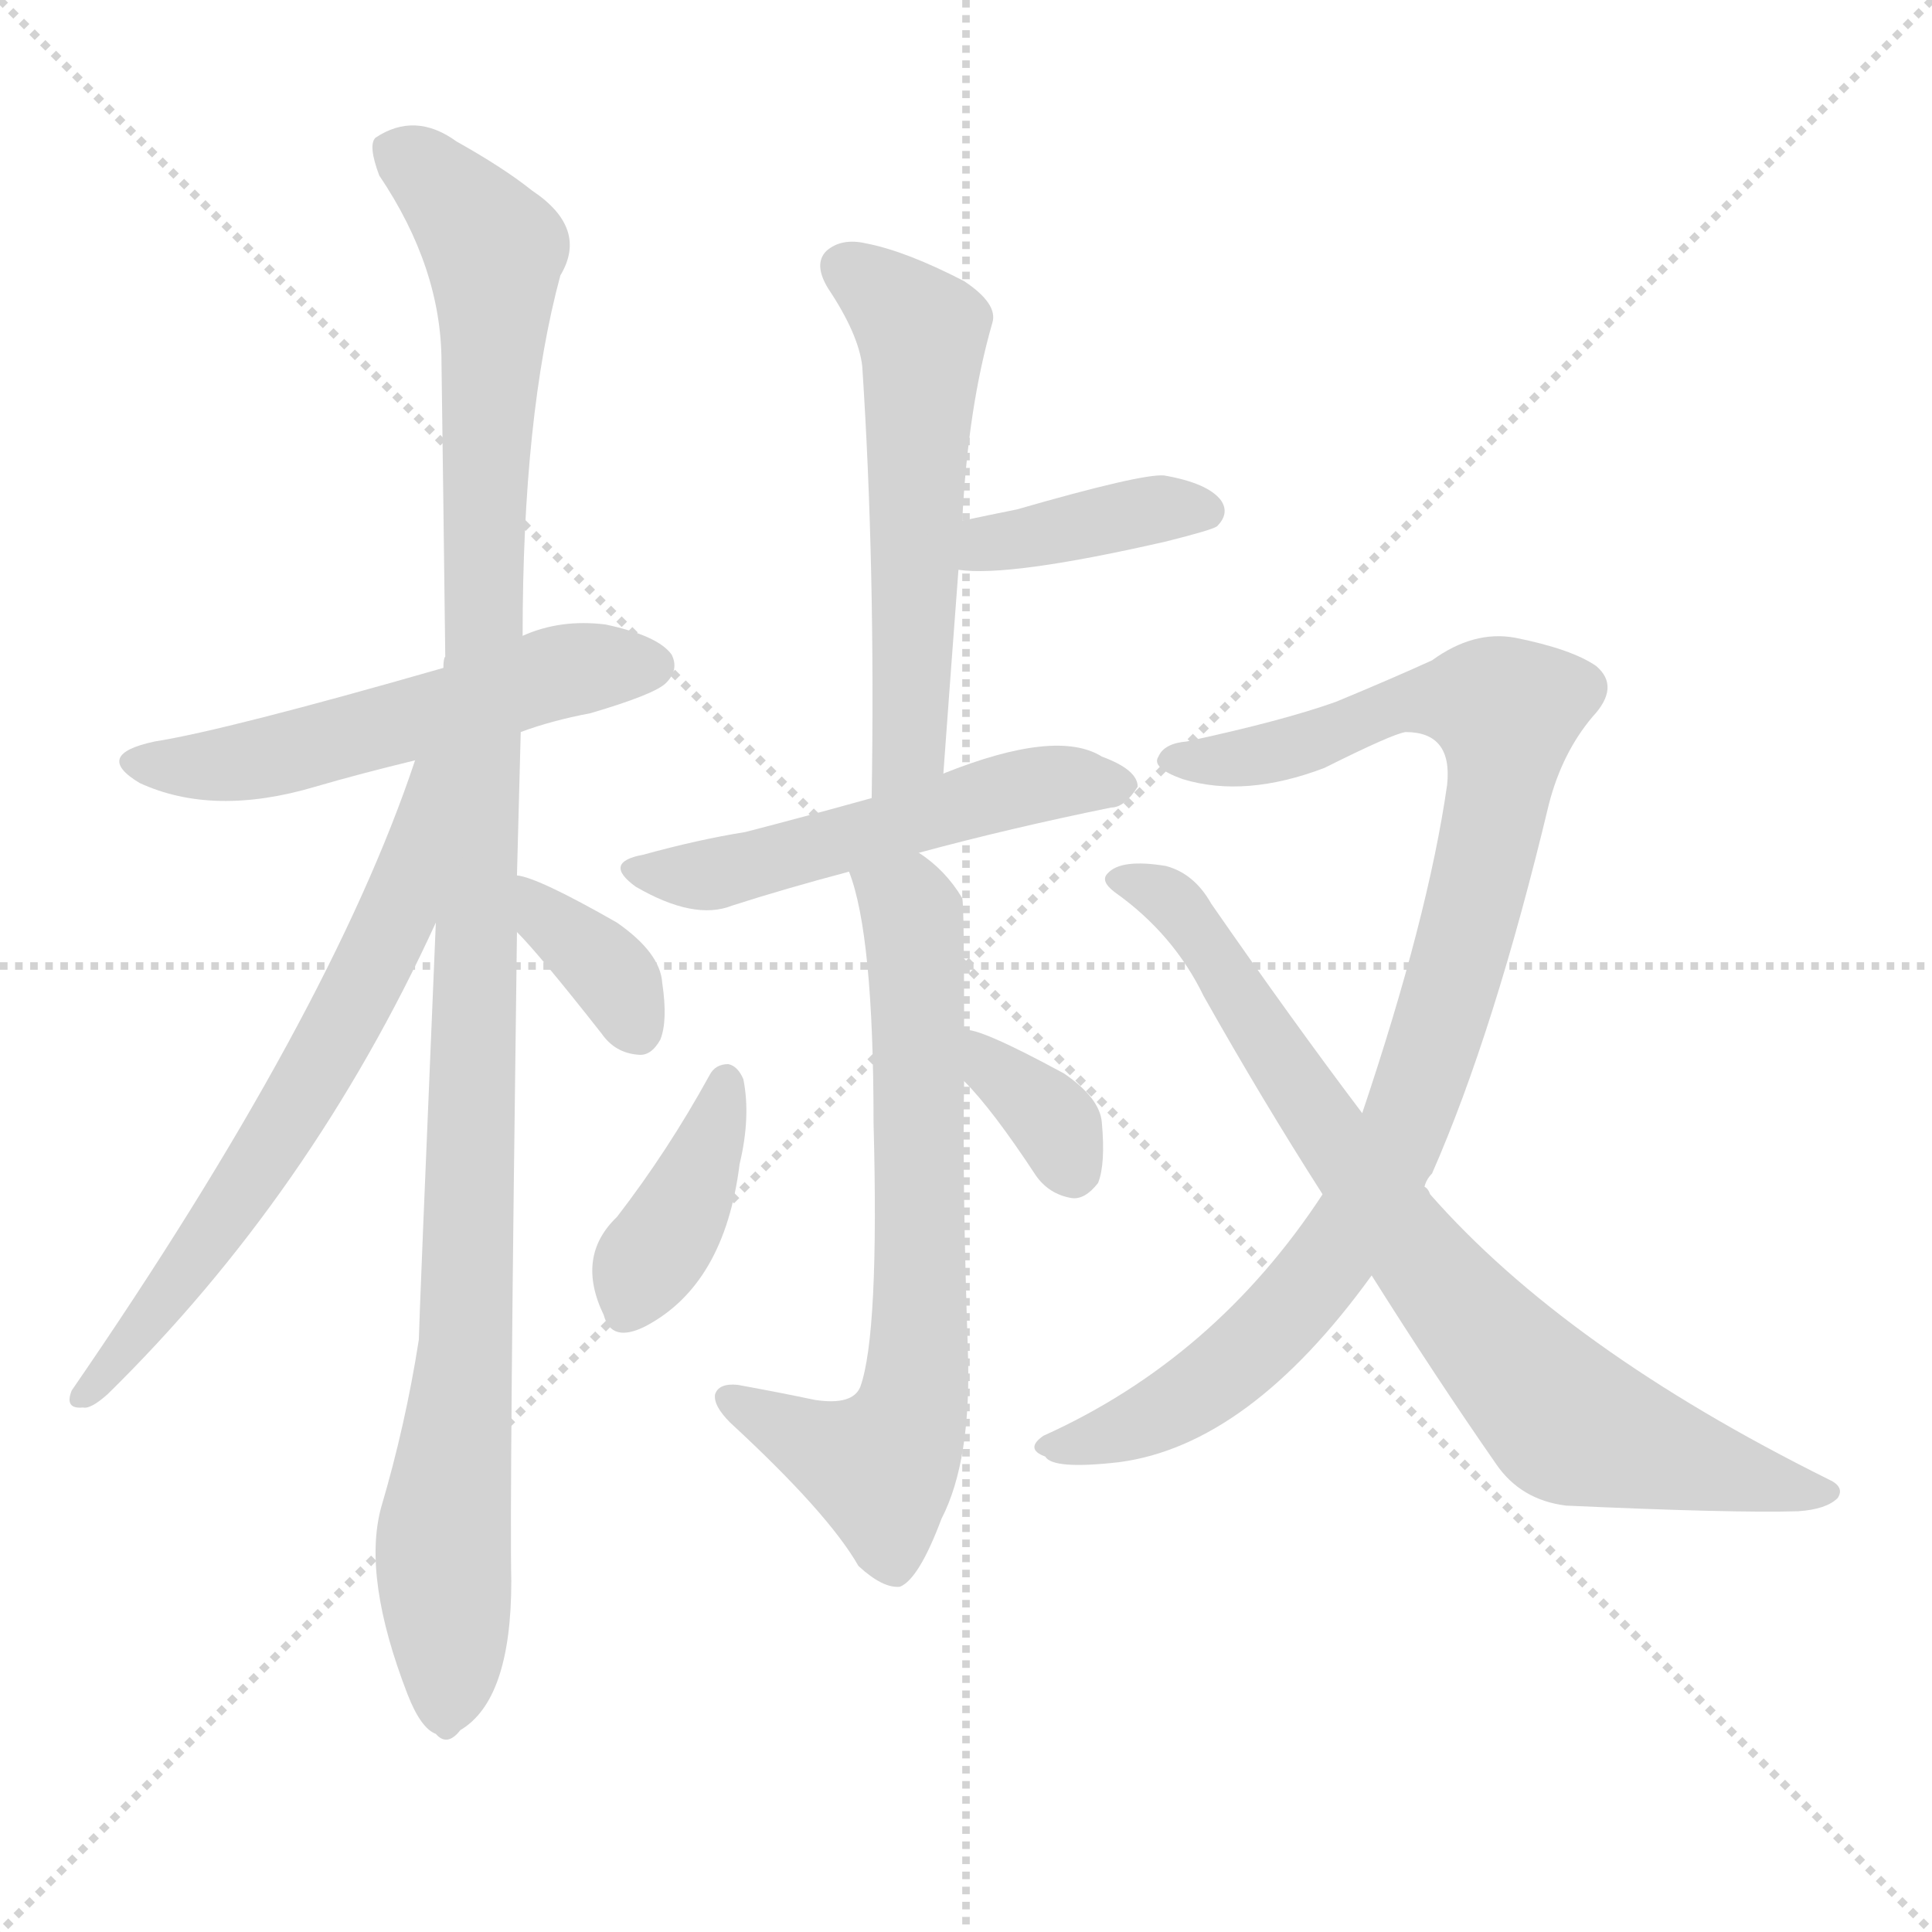
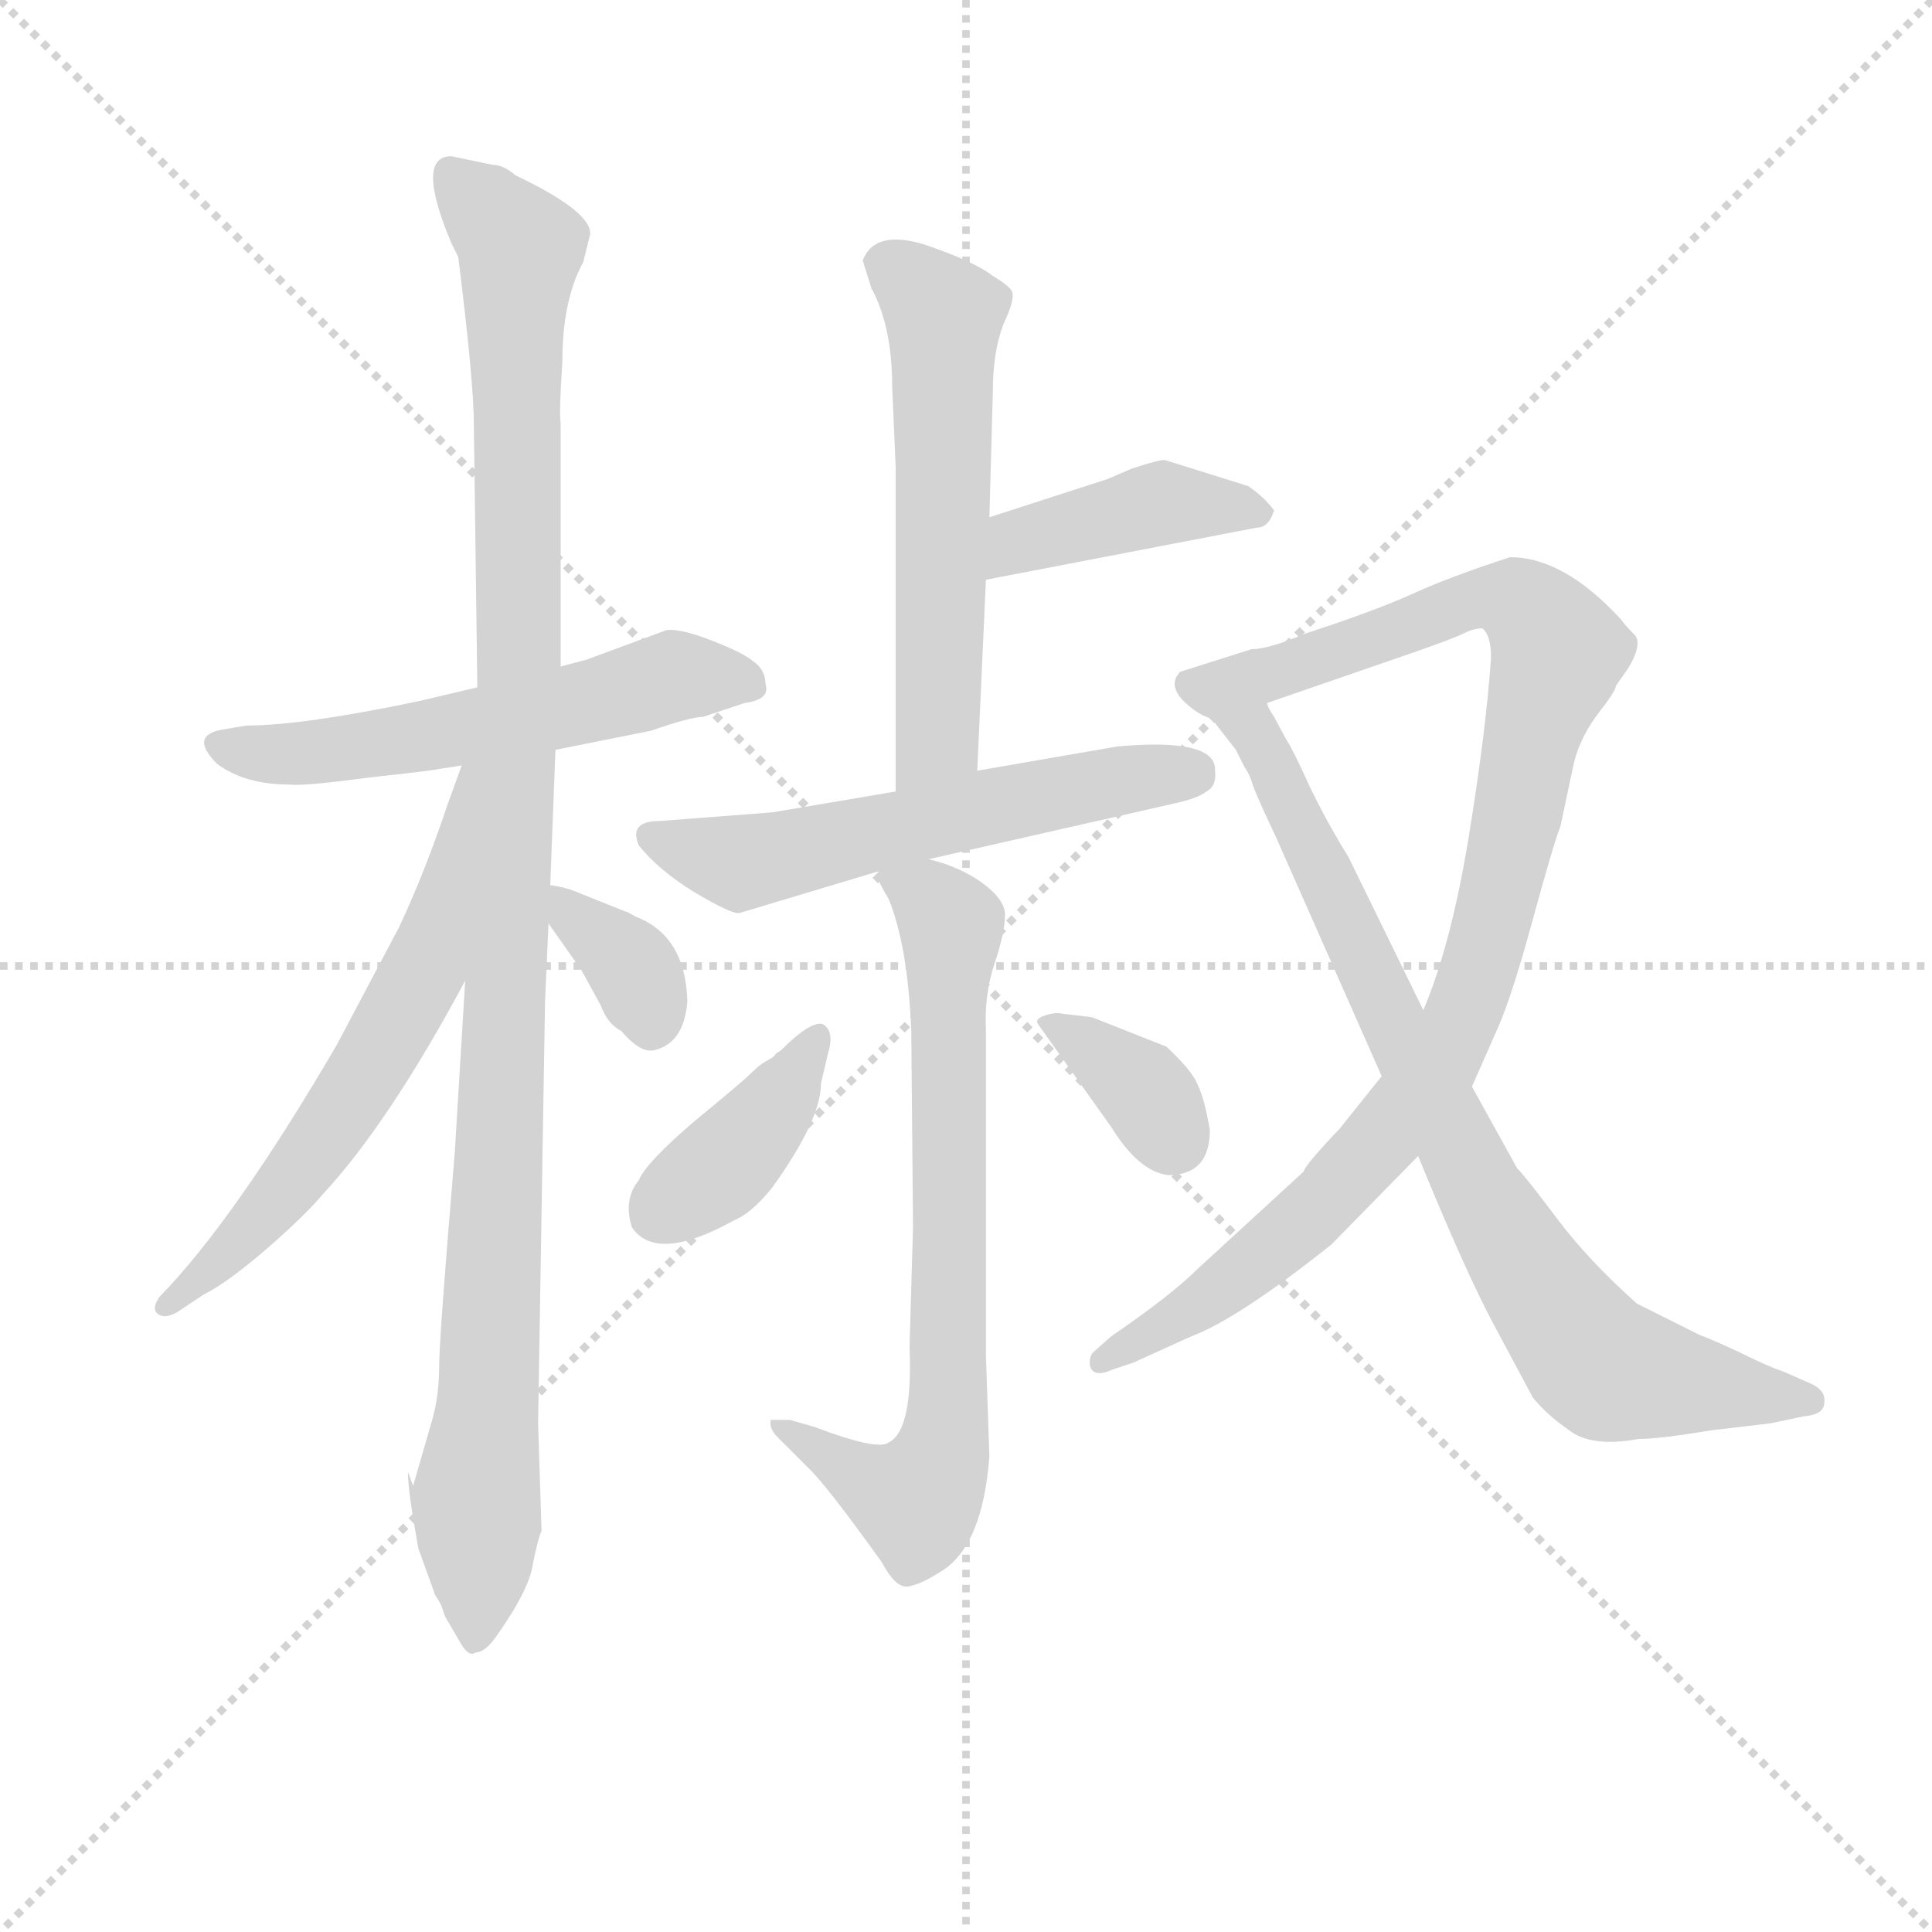
<svg xmlns="http://www.w3.org/2000/svg" version="1.1" viewBox="0 0 1024 1024">
  <g stroke="lightgray" stroke-dasharray="1,1" stroke-width="1" transform="scale(4, 4)">
    <line x1="0" y1="0" x2="256" y2="256" />
    <line x1="256" y1="0" x2="0" y2="256" />
    <line x1="128" y1="0" x2="128" y2="256" />
    <line x1="0" y1="128" x2="256" y2="128" />
  </g>
-   <g transform="scale(1, -1) translate(0, -900)">
+   <g transform="scale(0.92, -0.92) translate(60, -830)">
    <style type="text/css">
      
        @keyframes keyframes0 {
          from {
            stroke: blue;
-             stroke-dashoffset: 533;
-             stroke-width: 128;
-           }
-           63% {
+             stroke-dashoffset: 567;
+             stroke-width: 128;
+           }
+           65% {
            animation-timing-function: step-end;
            stroke: blue;
            stroke-dashoffset: 0;
            stroke-width: 128;
          }
          to {
            stroke: black;
            stroke-width: 1024;
          }
        }
        #make-me-a-hanzi-animation-0 {
-           animation: keyframes0 0.684s both;
+           animation: keyframes0 0.711s both;
          animation-delay: 0s;
          animation-timing-function: linear;
        }
      
        @keyframes keyframes1 {
          from {
            stroke: blue;
-             stroke-dashoffset: 1105;
+             stroke-dashoffset: 1114;
            stroke-width: 128;
          }
          78% {
            animation-timing-function: step-end;
            stroke: blue;
            stroke-dashoffset: 0;
            stroke-width: 128;
          }
          to {
            stroke: black;
            stroke-width: 1024;
          }
        }
        #make-me-a-hanzi-animation-1 {
-           animation: keyframes1 1.149s both;
-           animation-delay: 0.684s;
+           animation: keyframes1 1.157s both;
+           animation-delay: 0.711s;
          animation-timing-function: linear;
        }
      
        @keyframes keyframes2 {
          from {
            stroke: blue;
-             stroke-dashoffset: 637;
+             stroke-dashoffset: 615;
            stroke-width: 128;
          }
          67% {
            animation-timing-function: step-end;
            stroke: blue;
            stroke-dashoffset: 0;
            stroke-width: 128;
          }
          to {
            stroke: black;
            stroke-width: 1024;
          }
        }
        #make-me-a-hanzi-animation-2 {
-           animation: keyframes2 0.768s both;
-           animation-delay: 1.833s;
+           animation: keyframes2 0.75s both;
+           animation-delay: 1.868s;
          animation-timing-function: linear;
        }
      
        @keyframes keyframes3 {
          from {
            stroke: blue;
-             stroke-dashoffset: 353;
+             stroke-dashoffset: 350;
            stroke-width: 128;
          }
          53% {
            animation-timing-function: step-end;
            stroke: blue;
            stroke-dashoffset: 0;
            stroke-width: 128;
          }
          to {
            stroke: black;
            stroke-width: 1024;
          }
        }
        #make-me-a-hanzi-animation-3 {
-           animation: keyframes3 0.537s both;
-           animation-delay: 2.601s;
+           animation: keyframes3 0.535s both;
+           animation-delay: 2.618s;
          animation-timing-function: linear;
        }
      
        @keyframes keyframes4 {
          from {
            stroke: blue;
-             stroke-dashoffset: 554;
-             stroke-width: 128;
-           }
-           64% {
+             stroke-dashoffset: 577;
+             stroke-width: 128;
+           }
+           65% {
            animation-timing-function: step-end;
            stroke: blue;
            stroke-dashoffset: 0;
            stroke-width: 128;
          }
          to {
            stroke: black;
            stroke-width: 1024;
          }
        }
        #make-me-a-hanzi-animation-4 {
-           animation: keyframes4 0.701s both;
-           animation-delay: 3.139s;
+           animation: keyframes4 0.72s both;
+           animation-delay: 3.153s;
          animation-timing-function: linear;
        }
      
        @keyframes keyframes5 {
          from {
            stroke: blue;
-             stroke-dashoffset: 384;
+             stroke-dashoffset: 416;
+             stroke-width: 128;
+           }
+           58% {
+             animation-timing-function: step-end;
+             stroke: blue;
+             stroke-dashoffset: 0;
+             stroke-width: 128;
+           }
+           to {
+             stroke: black;
+             stroke-width: 1024;
+           }
+         }
+         #make-me-a-hanzi-animation-5 {
+           animation: keyframes5 0.589s both;
+           animation-delay: 3.873s;
+           animation-timing-function: linear;
+         }
+       
+         @keyframes keyframes6 {
+           from {
+             stroke: blue;
+             stroke-dashoffset: 574;
+             stroke-width: 128;
+           }
+           65% {
+             animation-timing-function: step-end;
+             stroke: blue;
+             stroke-dashoffset: 0;
+             stroke-width: 128;
+           }
+           to {
+             stroke: black;
+             stroke-width: 1024;
+           }
+         }
+         #make-me-a-hanzi-animation-6 {
+           animation: keyframes6 0.717s both;
+           animation-delay: 4.461s;
+           animation-timing-function: linear;
+         }
+       
+         @keyframes keyframes7 {
+           from {
+             stroke: blue;
+             stroke-dashoffset: 726;
+             stroke-width: 128;
+           }
+           70% {
+             animation-timing-function: step-end;
+             stroke: blue;
+             stroke-dashoffset: 0;
+             stroke-width: 128;
+           }
+           to {
+             stroke: black;
+             stroke-width: 1024;
+           }
+         }
+         #make-me-a-hanzi-animation-7 {
+           animation: keyframes7 0.841s both;
+           animation-delay: 5.179s;
+           animation-timing-function: linear;
+         }
+       
+         @keyframes keyframes8 {
+           from {
+             stroke: blue;
+             stroke-dashoffset: 394;
            stroke-width: 128;
          }
          56% {
            animation-timing-function: step-end;
            stroke: blue;
            stroke-dashoffset: 0;
            stroke-width: 128;
          }
          to {
            stroke: black;
            stroke-width: 1024;
          }
        }
-         #make-me-a-hanzi-animation-5 {
-           animation: keyframes5 0.562s both;
-           animation-delay: 3.84s;
-           animation-timing-function: linear;
-         }
-       
-         @keyframes keyframes6 {
-           from {
-             stroke: blue;
-             stroke-dashoffset: 519;
-             stroke-width: 128;
-           }
-           63% {
-             animation-timing-function: step-end;
-             stroke: blue;
-             stroke-dashoffset: 0;
-             stroke-width: 128;
-           }
-           to {
-             stroke: black;
-             stroke-width: 1024;
-           }
-         }
-         #make-me-a-hanzi-animation-6 {
-           animation: keyframes6 0.672s both;
-           animation-delay: 4.402s;
-           animation-timing-function: linear;
-         }
-       
-         @keyframes keyframes7 {
-           from {
-             stroke: blue;
-             stroke-dashoffset: 676;
-             stroke-width: 128;
-           }
-           69% {
-             animation-timing-function: step-end;
-             stroke: blue;
-             stroke-dashoffset: 0;
-             stroke-width: 128;
-           }
-           to {
-             stroke: black;
-             stroke-width: 1024;
-           }
-         }
-         #make-me-a-hanzi-animation-7 {
-           animation: keyframes7 0.8s both;
-           animation-delay: 5.074s;
-           animation-timing-function: linear;
-         }
-       
-         @keyframes keyframes8 {
-           from {
-             stroke: blue;
-             stroke-dashoffset: 388;
-             stroke-width: 128;
-           }
-           56% {
-             animation-timing-function: step-end;
-             stroke: blue;
-             stroke-dashoffset: 0;
-             stroke-width: 128;
-           }
-           to {
-             stroke: black;
-             stroke-width: 1024;
-           }
-         }
        #make-me-a-hanzi-animation-8 {
-           animation: keyframes8 0.566s both;
-           animation-delay: 5.875s;
+           animation: keyframes8 0.571s both;
+           animation-delay: 6.019s;
          animation-timing-function: linear;
        }
      
        @keyframes keyframes9 {
          from {
            stroke: blue;
-             stroke-dashoffset: 344;
+             stroke-dashoffset: 351;
            stroke-width: 128;
          }
          53% {
            animation-timing-function: step-end;
            stroke: blue;
            stroke-dashoffset: 0;
            stroke-width: 128;
          }
          to {
            stroke: black;
            stroke-width: 1024;
          }
        }
        #make-me-a-hanzi-animation-9 {
-           animation: keyframes9 0.53s both;
-           animation-delay: 6.44s;
+           animation: keyframes9 0.536s both;
+           animation-delay: 6.59s;
          animation-timing-function: linear;
        }
      
        @keyframes keyframes10 {
          from {
            stroke: blue;
-             stroke-dashoffset: 926;
-             stroke-width: 128;
-           }
-           75% {
+             stroke-dashoffset: 999;
+             stroke-width: 128;
+           }
+           76% {
            animation-timing-function: step-end;
            stroke: blue;
            stroke-dashoffset: 0;
            stroke-width: 128;
          }
          to {
            stroke: black;
            stroke-width: 1024;
          }
        }
        #make-me-a-hanzi-animation-10 {
-           animation: keyframes10 1.004s both;
-           animation-delay: 6.97s;
+           animation: keyframes10 1.063s both;
+           animation-delay: 7.126s;
          animation-timing-function: linear;
        }
      
        @keyframes keyframes11 {
          from {
            stroke: blue;
-             stroke-dashoffset: 774;
-             stroke-width: 128;
-           }
-           72% {
+             stroke-dashoffset: 813;
+             stroke-width: 128;
+           }
+           73% {
            animation-timing-function: step-end;
            stroke: blue;
            stroke-dashoffset: 0;
            stroke-width: 128;
          }
          to {
            stroke: black;
            stroke-width: 1024;
          }
        }
        #make-me-a-hanzi-animation-11 {
-           animation: keyframes11 0.88s both;
-           animation-delay: 7.974s;
+           animation: keyframes11 0.912s both;
+           animation-delay: 8.189s;
          animation-timing-function: linear;
        }
      
    </style>
-     <path d="M 276 512 Q 292 518 313 522 Q 347 532 353 538 Q 360 545 356 553 Q 349 563 321 569 Q 297 572 277 563 L 235 546 Q 120 513 82 507 Q 49 500 74 485 Q 113 467 167 483 Q 191 490 220 497 L 276 512 Z" fill="lightgray" />
-     <path d="M 274 436 Q 275 473 276 512 L 277 563 Q 277 680 297 754 Q 312 779 282 799 Q 267 811 242 825 Q 220 841 199 827 Q 195 823 201 807 Q 234 758 234 708 Q 235 635 236 552 Q 235 551 235 546 L 231 411 Q 222 197 222 190 Q 215 145 202 101 Q 192 64 216 2 Q 223 -16 231 -19 Q 237 -26 244 -17 Q 271 -1 271 62 Q 270 104 274 406 L 274 436 Z" fill="lightgray" />
-     <path d="M 220 497 Q 175 362 38 163 Q 34 153 44 154 Q 48 153 57 161 Q 165 267 231 411 C 284 525 230 525 220 497 Z" fill="lightgray" />
-     <path d="M 274 406 Q 286 394 319 352 Q 326 342 338 341 Q 345 340 350 349 Q 354 359 351 379 Q 350 395 327 411 Q 285 435 274 436 C 245 442 253 428 274 406 Z" fill="lightgray" />
-     <path d="M 500 490 Q 504 545 508 598 L 510 624 Q 513 684 526 729 Q 529 739 511 751 Q 480 767 459 771 Q 446 774 438 767 Q 431 760 439 747 Q 455 723 457 706 Q 464 600 462 477 C 462 447 498 460 500 490 Z" fill="lightgray" />
-     <path d="M 508 598 Q 535 594 618 613 Q 642 619 645 621 Q 652 628 647 635 Q 640 644 617 648 Q 605 649 539 630 Q 524 627 510 624 C 481 618 478 601 508 598 Z" fill="lightgray" />
-     <path d="M 487 448 Q 535 461 589 472 Q 596 472 603 483 Q 603 492 584 499 Q 560 514 500 490 L 462 477 Q 426 467 395 459 Q 370 455 341 447 Q 319 443 337 430 Q 368 412 388 420 Q 416 429 450 438 L 487 448 Z" fill="lightgray" />
-     <path d="M 511 354 Q 511 421 510 424 Q 501 439 487 448 C 464 467 441 467 450 438 Q 463 405 463 305 Q 466 193 456 165 Q 452 155 432 158 Q 413 162 391 166 Q 381 167 379 161 Q 378 155 387 146 Q 439 98 455 70 Q 468 58 477 59 Q 487 63 499 95 Q 515 126 513 184 Q 510 274 511 327 L 511 354 Z" fill="lightgray" />
-     <path d="M 376 330 Q 354 290 327 255 Q 305 234 320 203 Q 324 188 342 197 Q 384 219 392 283 Q 398 308 394 328 Q 391 335 386 336 Q 379 336 376 330 Z" fill="lightgray" />
-     <path d="M 511 327 Q 526 312 549 277 Q 556 267 568 265 Q 575 264 582 273 Q 586 283 584 305 Q 583 318 564 331 Q 518 356 511 354 C 484 355 490 349 511 327 Z" fill="lightgray" />
-     <path d="M 755 271 Q 756 275 759 278 Q 792 353 821 474 Q 828 501 844 520 Q 859 536 846 547 Q 833 556 803 562 Q 781 566 759 550 Q 737 540 708 528 Q 680 518 629 507 Q 617 506 614 499 Q 610 493 627 487 Q 660 477 702 493 Q 738 511 745 512 Q 770 512 767 484 Q 757 414 722 310 L 701 267 Q 644 180 553 139 Q 543 132 554 128 Q 558 121 593 125 Q 662 134 727 224 L 755 271 Z" fill="lightgray" />
-     <path d="M 727 224 Q 761 170 793 124 Q 806 105 830 102 Q 918 98 953 99 Q 968 100 974 106 Q 978 112 969 116 Q 830 185 758 267 Q 757 270 755 271 L 722 310 Q 685 359 642 421 Q 633 437 618 441 Q 594 445 587 437 Q 583 433 591 427 Q 622 405 638 372 Q 669 317 701 267 L 727 224 Z" fill="lightgray" />
+     <path d="M 215 434 L 181 426 Q 114 412 82 412 L 70 410 Q 48 407 65 390 Q 81 378 107 378 Q 115 377 152 382 Q 189 386 193 387 L 206 389 L 260 398 L 315 409 Q 338 417 345 417 L 369 425 Q 384 427 381 436 Q 381 444 374 449 Q 368 454 350 461 Q 332 468 324 467 L 278 450 L 263 446 L 215 434 Z" fill="lightgray" />
+     <path d="M 224 735 L 200 740 Q 179 740 200 690 L 204 682 Q 213 610 213 585 L 215 434 L 208 265 L 202 166 Q 193 59 193 43 Q 193 26 189 12 L 178 -26 L 175 -18 Q 175 -29 181 -62 L 190 -87 Q 190 -88 192 -91 Q 194 -94 195 -97 Q 196 -101 198 -104 L 205 -116 Q 210 -125 214 -122 Q 219 -122 225 -114 Q 245 -86 247 -71 Q 250 -56 252 -52 L 250 10 L 254 253 L 256 298 L 257 320 L 260 398 L 263 446 L 263 586 Q 262 592 264 622 Q 264 657 276 679 L 280 695 Q 281 708 237 729 Q 230 735 224 735 Z" fill="lightgray" />
+     <path d="M 206 389 L 198 367 Q 185 328 170 296 L 134 228 Q 75 127 32 83 Q 27 76 31 73 Q 35 70 42 74 L 57 84 Q 71 91 93 110 Q 115 129 126 142 Q 164 183 208 265 C 292 419 216 417 206 389 Z" fill="lightgray" />
+     <path d="M 256 298 L 275 271 L 286 251 Q 290 240 298 236 Q 309 223 317 225 Q 334 229 336 253 Q 335 291 306 302 Q 301 305 300 305 L 275 315 Q 266 319 257 320 C 239 323 239 323 256 298 Z" fill="lightgray" />
+     <path d="M 503 386 L 508 496 L 510 532 L 512 605 Q 512 627 518 643 Q 525 658 523 662 Q 522 665 512 671 Q 502 679 473 689 Q 444 698 437 680 L 442 664 Q 454 642 454 607 L 456 561 L 456 374 C 456 344 502 356 503 386 Z" fill="lightgray" />
+     <path d="M 508 496 L 664 526 Q 671 526 674 536 Q 668 544 659 550 L 611 565 Q 607 565 592 560 L 578 554 L 510 532 C 481 523 479 490 508 496 Z" fill="lightgray" />
+     <path d="M 366 304 L 446 328 L 475 335 L 616 367 Q 630 370 635 374 Q 641 377 640 386 Q 641 405 584 400 L 503 386 L 456 374 L 385 362 L 320 357 Q 302 357 308 343 Q 319 329 340 316 Q 362 303 366 304 Z" fill="lightgray" />
+     <path d="M 446 328 L 446 324 Q 445 324 452 312 Q 463 285 465 236 L 466 123 L 464 54 Q 466 6 452 -1 Q 446 -6 409 8 L 395 12 L 384 12 Q 383 7 388 2 L 405 -15 Q 415 -24 448 -70 Q 456 -85 463 -84 Q 470 -83 481 -76 Q 506 -62 510 -9 L 508 49 L 508 237 Q 507 257 513 275 Q 519 293 519 303 Q 519 312 505 322 Q 492 331 475 335 C 446 344 440 346 446 328 Z" fill="lightgray" />
+     <path d="M 414 240 Q 407 242 390 225 L 387 223 Q 386 221 382 219 Q 378 217 373 212 Q 368 207 340 184 Q 312 160 308 150 Q 299 139 304 123 Q 318 102 363 127 Q 373 131 385 146 Q 413 185 413 206 L 417 223 Q 421 236 414 240 Z" fill="lightgray" />
+     <path d="M 538 240 L 580 181 Q 596 155 613 153 Q 637 153 637 179 Q 634 197 630 205 Q 627 213 612 227 L 569 244 L 552 246 Q 548 247 542 245 Q 536 243 538 240 Z" fill="lightgray" />
+     <path d="M 670 425 L 754 454 Q 777 462 783 465 Q 789 468 794 468 Q 799 464 799 451 Q 796 408 786 347 Q 776 286 760 248 L 736 210 L 712 180 Q 692 159 691 155 L 630 99 Q 615 84 580 60 L 571 52 Q 567 49 568 43 Q 570 36 581 41 L 593 45 L 626 60 Q 653 70 707 113 L 757 164 L 788 204 L 803 238 Q 811 256 823 300 Q 835 344 839 354 L 846 387 Q 849 403 860 418 Q 871 432 871 435 L 878 445 Q 887 460 881 465 Q 876 470 874 473 Q 841 509 810 509 Q 776 498 754 488 Q 732 478 692 465 Q 671 456 661 456 L 620 443 Q 613 436 621 427 Q 630 418 638 416 C 640 415 642 415 670 425 Z" fill="lightgray" />
+     <path d="M 760 248 L 717 336 Q 704 357 694 378 Q 685 398 681 404 L 674 417 Q 670 423 670 425 C 656 452 620 440 638 416 L 652 398 L 657 388 Q 660 384 662 377 Q 665 369 675 348 L 736 210 L 757 164 Q 784 98 800 68 L 823 25 Q 831 15 844 6 Q 857 -4 884 1 Q 896 1 926 6 L 960 10 L 979 14 Q 991 15 991 22 Q 992 29 983 33 L 967 40 Q 958 43 942 51 Q 927 58 919 61 L 883 79 Q 855 104 837 128 Q 819 152 814 157 L 788 204 L 760 248 Z" fill="lightgray" />
    <clipPath id="make-me-a-hanzi-clip-0">
-       <path d="M 276 512 Q 292 518 313 522 Q 347 532 353 538 Q 360 545 356 553 Q 349 563 321 569 Q 297 572 277 563 L 235 546 Q 120 513 82 507 Q 49 500 74 485 Q 113 467 167 483 Q 191 490 220 497 L 276 512 Z" />
-     </clipPath>
-     <path clip-path="url(#make-me-a-hanzi-clip-0)" d="M 75 497 L 123 495 L 292 543 L 345 547" fill="none" id="make-me-a-hanzi-animation-0" stroke-dasharray="405 810" stroke-linecap="round" />
+       <path d="M 215 434 L 181 426 Q 114 412 82 412 L 70 410 Q 48 407 65 390 Q 81 378 107 378 Q 115 377 152 382 Q 189 386 193 387 L 206 389 L 260 398 L 315 409 Q 338 417 345 417 L 369 425 Q 384 427 381 436 Q 381 444 374 449 Q 368 454 350 461 Q 332 468 324 467 L 278 450 L 263 446 L 215 434 Z" />
+     </clipPath>
+     <path clip-path="url(#make-me-a-hanzi-clip-0)" d="M 67 400 L 139 398 L 290 428 L 327 441 L 372 434" fill="none" id="make-me-a-hanzi-animation-0" stroke-dasharray="439 878" stroke-linecap="round" />
    <clipPath id="make-me-a-hanzi-clip-1">
-       <path d="M 274 436 Q 275 473 276 512 L 277 563 Q 277 680 297 754 Q 312 779 282 799 Q 267 811 242 825 Q 220 841 199 827 Q 195 823 201 807 Q 234 758 234 708 Q 235 635 236 552 Q 235 551 235 546 L 231 411 Q 222 197 222 190 Q 215 145 202 101 Q 192 64 216 2 Q 223 -16 231 -19 Q 237 -26 244 -17 Q 271 -1 271 62 Q 270 104 274 406 L 274 436 Z" />
-     </clipPath>
-     <path clip-path="url(#make-me-a-hanzi-clip-1)" d="M 210 821 L 262 767 L 248 194 L 235 89 L 236 -6" fill="none" id="make-me-a-hanzi-animation-1" stroke-dasharray="977 1954" stroke-linecap="round" />
+       <path d="M 224 735 L 200 740 Q 179 740 200 690 L 204 682 Q 213 610 213 585 L 215 434 L 208 265 L 202 166 Q 193 59 193 43 Q 193 26 189 12 L 178 -26 L 175 -18 Q 175 -29 181 -62 L 190 -87 Q 190 -88 192 -91 Q 194 -94 195 -97 Q 196 -101 198 -104 L 205 -116 Q 210 -125 214 -122 Q 219 -122 225 -114 Q 245 -86 247 -71 Q 250 -56 252 -52 L 250 10 L 254 253 L 256 298 L 257 320 L 260 398 L 263 446 L 263 586 Q 262 592 264 622 Q 264 657 276 679 L 280 695 Q 281 708 237 729 Q 230 735 224 735 Z" />
+     </clipPath>
+     <path clip-path="url(#make-me-a-hanzi-clip-1)" d="M 200 730 L 240 687 L 239 429 L 221 18 L 214 -35 L 215 -111" fill="none" id="make-me-a-hanzi-animation-1" stroke-dasharray="986 1972" stroke-linecap="round" />
    <clipPath id="make-me-a-hanzi-clip-2">
-       <path d="M 220 497 Q 175 362 38 163 Q 34 153 44 154 Q 48 153 57 161 Q 165 267 231 411 C 284 525 230 525 220 497 Z" />
-     </clipPath>
-     <path clip-path="url(#make-me-a-hanzi-clip-2)" d="M 228 493 L 212 419 L 160 318 L 94 219 L 48 163" fill="none" id="make-me-a-hanzi-animation-2" stroke-dasharray="509 1018" stroke-linecap="round" />
+       <path d="M 206 389 L 198 367 Q 185 328 170 296 L 134 228 Q 75 127 32 83 Q 27 76 31 73 Q 35 70 42 74 L 57 84 Q 71 91 93 110 Q 115 129 126 142 Q 164 183 208 265 C 292 419 216 417 206 389 Z" />
+     </clipPath>
+     <path clip-path="url(#make-me-a-hanzi-clip-2)" d="M 211 382 L 183 268 L 158 224 L 78 114 L 36 78" fill="none" id="make-me-a-hanzi-animation-2" stroke-dasharray="487 974" stroke-linecap="round" />
    <clipPath id="make-me-a-hanzi-clip-3">
-       <path d="M 274 406 Q 286 394 319 352 Q 326 342 338 341 Q 345 340 350 349 Q 354 359 351 379 Q 350 395 327 411 Q 285 435 274 436 C 245 442 253 428 274 406 Z" />
-     </clipPath>
-     <path clip-path="url(#make-me-a-hanzi-clip-3)" d="M 276 429 L 328 378 L 337 356" fill="none" id="make-me-a-hanzi-animation-3" stroke-dasharray="225 450" stroke-linecap="round" />
+       <path d="M 256 298 L 275 271 L 286 251 Q 290 240 298 236 Q 309 223 317 225 Q 334 229 336 253 Q 335 291 306 302 Q 301 305 300 305 L 275 315 Q 266 319 257 320 C 239 323 239 323 256 298 Z" />
+     </clipPath>
+     <path clip-path="url(#make-me-a-hanzi-clip-3)" d="M 261 314 L 304 273 L 315 240" fill="none" id="make-me-a-hanzi-animation-3" stroke-dasharray="222 444" stroke-linecap="round" />
    <clipPath id="make-me-a-hanzi-clip-4">
-       <path d="M 500 490 Q 504 545 508 598 L 510 624 Q 513 684 526 729 Q 529 739 511 751 Q 480 767 459 771 Q 446 774 438 767 Q 431 760 439 747 Q 455 723 457 706 Q 464 600 462 477 C 462 447 498 460 500 490 Z" />
-     </clipPath>
-     <path clip-path="url(#make-me-a-hanzi-clip-4)" d="M 448 758 L 489 724 L 481 504 L 466 485" fill="none" id="make-me-a-hanzi-animation-4" stroke-dasharray="426 852" stroke-linecap="round" />
+       <path d="M 503 386 L 508 496 L 510 532 L 512 605 Q 512 627 518 643 Q 525 658 523 662 Q 522 665 512 671 Q 502 679 473 689 Q 444 698 437 680 L 442 664 Q 454 642 454 607 L 456 561 L 456 374 C 456 344 502 356 503 386 Z" />
+     </clipPath>
+     <path clip-path="url(#make-me-a-hanzi-clip-4)" d="M 448 679 L 484 647 L 480 404 L 460 382" fill="none" id="make-me-a-hanzi-animation-4" stroke-dasharray="449 898" stroke-linecap="round" />
    <clipPath id="make-me-a-hanzi-clip-5">
-       <path d="M 508 598 Q 535 594 618 613 Q 642 619 645 621 Q 652 628 647 635 Q 640 644 617 648 Q 605 649 539 630 Q 524 627 510 624 C 481 618 478 601 508 598 Z" />
-     </clipPath>
-     <path clip-path="url(#make-me-a-hanzi-clip-5)" d="M 513 604 L 553 619 L 610 630 L 637 629" fill="none" id="make-me-a-hanzi-animation-5" stroke-dasharray="256 512" stroke-linecap="round" />
+       <path d="M 508 496 L 664 526 Q 671 526 674 536 Q 668 544 659 550 L 611 565 Q 607 565 592 560 L 578 554 L 510 532 C 481 523 479 490 508 496 Z" />
+     </clipPath>
+     <path clip-path="url(#make-me-a-hanzi-clip-5)" d="M 515 502 L 536 521 L 605 539 L 665 535" fill="none" id="make-me-a-hanzi-animation-5" stroke-dasharray="288 576" stroke-linecap="round" />
    <clipPath id="make-me-a-hanzi-clip-6">
-       <path d="M 487 448 Q 535 461 589 472 Q 596 472 603 483 Q 603 492 584 499 Q 560 514 500 490 L 462 477 Q 426 467 395 459 Q 370 455 341 447 Q 319 443 337 430 Q 368 412 388 420 Q 416 429 450 438 L 487 448 Z" />
-     </clipPath>
-     <path clip-path="url(#make-me-a-hanzi-clip-6)" d="M 338 439 L 379 437 L 558 486 L 594 484" fill="none" id="make-me-a-hanzi-animation-6" stroke-dasharray="391 782" stroke-linecap="round" />
+       <path d="M 366 304 L 446 328 L 475 335 L 616 367 Q 630 370 635 374 Q 641 377 640 386 Q 641 405 584 400 L 503 386 L 456 374 L 385 362 L 320 357 Q 302 357 308 343 Q 319 329 340 316 Q 362 303 366 304 Z" />
+     </clipPath>
+     <path clip-path="url(#make-me-a-hanzi-clip-6)" d="M 316 348 L 367 333 L 597 384 L 626 385" fill="none" id="make-me-a-hanzi-animation-6" stroke-dasharray="446 892" stroke-linecap="round" />
    <clipPath id="make-me-a-hanzi-clip-7">
-       <path d="M 511 354 Q 511 421 510 424 Q 501 439 487 448 C 464 467 441 467 450 438 Q 463 405 463 305 Q 466 193 456 165 Q 452 155 432 158 Q 413 162 391 166 Q 381 167 379 161 Q 378 155 387 146 Q 439 98 455 70 Q 468 58 477 59 Q 487 63 499 95 Q 515 126 513 184 Q 510 274 511 327 L 511 354 Z" />
-     </clipPath>
-     <path clip-path="url(#make-me-a-hanzi-clip-7)" d="M 457 436 L 484 415 L 485 158 L 467 122 L 387 159" fill="none" id="make-me-a-hanzi-animation-7" stroke-dasharray="548 1096" stroke-linecap="round" />
+       <path d="M 446 328 L 446 324 Q 445 324 452 312 Q 463 285 465 236 L 466 123 L 464 54 Q 466 6 452 -1 Q 446 -6 409 8 L 395 12 L 384 12 Q 383 7 388 2 L 405 -15 Q 415 -24 448 -70 Q 456 -85 463 -84 Q 470 -83 481 -76 Q 506 -62 510 -9 L 508 49 L 508 237 Q 507 257 513 275 Q 519 293 519 303 Q 519 312 505 322 Q 492 331 475 335 C 446 344 440 346 446 328 Z" />
+     </clipPath>
+     <path clip-path="url(#make-me-a-hanzi-clip-7)" d="M 454 326 L 488 297 L 484 -3 L 468 -35 L 390 8" fill="none" id="make-me-a-hanzi-animation-7" stroke-dasharray="598 1196" stroke-linecap="round" />
    <clipPath id="make-me-a-hanzi-clip-8">
-       <path d="M 376 330 Q 354 290 327 255 Q 305 234 320 203 Q 324 188 342 197 Q 384 219 392 283 Q 398 308 394 328 Q 391 335 386 336 Q 379 336 376 330 Z" />
-     </clipPath>
-     <path clip-path="url(#make-me-a-hanzi-clip-8)" d="M 385 327 L 377 294 L 333 206" fill="none" id="make-me-a-hanzi-animation-8" stroke-dasharray="260 520" stroke-linecap="round" />
+       <path d="M 414 240 Q 407 242 390 225 L 387 223 Q 386 221 382 219 Q 378 217 373 212 Q 368 207 340 184 Q 312 160 308 150 Q 299 139 304 123 Q 318 102 363 127 Q 373 131 385 146 Q 413 185 413 206 L 417 223 Q 421 236 414 240 Z" />
+     </clipPath>
+     <path clip-path="url(#make-me-a-hanzi-clip-8)" d="M 411 233 L 377 180 L 319 132" fill="none" id="make-me-a-hanzi-animation-8" stroke-dasharray="266 532" stroke-linecap="round" />
    <clipPath id="make-me-a-hanzi-clip-9">
-       <path d="M 511 327 Q 526 312 549 277 Q 556 267 568 265 Q 575 264 582 273 Q 586 283 584 305 Q 583 318 564 331 Q 518 356 511 354 C 484 355 490 349 511 327 Z" />
-     </clipPath>
-     <path clip-path="url(#make-me-a-hanzi-clip-9)" d="M 513 347 L 555 309 L 568 281" fill="none" id="make-me-a-hanzi-animation-9" stroke-dasharray="216 432" stroke-linecap="round" />
+       <path d="M 538 240 L 580 181 Q 596 155 613 153 Q 637 153 637 179 Q 634 197 630 205 Q 627 213 612 227 L 569 244 L 552 246 Q 548 247 542 245 Q 536 243 538 240 Z" />
+     </clipPath>
+     <path clip-path="url(#make-me-a-hanzi-clip-9)" d="M 547 237 L 595 206 L 615 174" fill="none" id="make-me-a-hanzi-animation-9" stroke-dasharray="223 446" stroke-linecap="round" />
    <clipPath id="make-me-a-hanzi-clip-10">
-       <path d="M 755 271 Q 756 275 759 278 Q 792 353 821 474 Q 828 501 844 520 Q 859 536 846 547 Q 833 556 803 562 Q 781 566 759 550 Q 737 540 708 528 Q 680 518 629 507 Q 617 506 614 499 Q 610 493 627 487 Q 660 477 702 493 Q 738 511 745 512 Q 770 512 767 484 Q 757 414 722 310 L 701 267 Q 644 180 553 139 Q 543 132 554 128 Q 558 121 593 125 Q 662 134 727 224 L 755 271 Z" />
-     </clipPath>
-     <path clip-path="url(#make-me-a-hanzi-clip-10)" d="M 621 497 L 689 504 L 747 528 L 781 529 L 798 523 L 793 471 L 768 372 L 750 317 L 719 253 L 681 202 L 648 172 L 617 151 L 562 134" fill="none" id="make-me-a-hanzi-animation-10" stroke-dasharray="798 1596" stroke-linecap="round" />
+       <path d="M 670 425 L 754 454 Q 777 462 783 465 Q 789 468 794 468 Q 799 464 799 451 Q 796 408 786 347 Q 776 286 760 248 L 736 210 L 712 180 Q 692 159 691 155 L 630 99 Q 615 84 580 60 L 571 52 Q 567 49 568 43 Q 570 36 581 41 L 593 45 L 626 60 Q 653 70 707 113 L 757 164 L 788 204 L 803 238 Q 811 256 823 300 Q 835 344 839 354 L 846 387 Q 849 403 860 418 Q 871 432 871 435 L 878 445 Q 887 460 881 465 Q 876 470 874 473 Q 841 509 810 509 Q 776 498 754 488 Q 732 478 692 465 Q 671 456 661 456 L 620 443 Q 613 436 621 427 Q 630 418 638 416 C 640 415 642 415 670 425 Z" />
+     </clipPath>
+     <path clip-path="url(#make-me-a-hanzi-clip-10)" d="M 627 435 L 640 432 L 672 441 L 792 486 L 813 484 L 838 455 L 800 298 L 766 213 L 688 123 L 641 85 L 575 46" fill="none" id="make-me-a-hanzi-animation-10" stroke-dasharray="871 1742" stroke-linecap="round" />
    <clipPath id="make-me-a-hanzi-clip-11">
-       <path d="M 727 224 Q 761 170 793 124 Q 806 105 830 102 Q 918 98 953 99 Q 968 100 974 106 Q 978 112 969 116 Q 830 185 758 267 Q 757 270 755 271 L 722 310 Q 685 359 642 421 Q 633 437 618 441 Q 594 445 587 437 Q 583 433 591 427 Q 622 405 638 372 Q 669 317 701 267 L 727 224 Z" />
-     </clipPath>
-     <path clip-path="url(#make-me-a-hanzi-clip-11)" d="M 595 434 L 626 419 L 745 242 L 831 146 L 967 109" fill="none" id="make-me-a-hanzi-animation-11" stroke-dasharray="646 1292" stroke-linecap="round" />
+       <path d="M 760 248 L 717 336 Q 704 357 694 378 Q 685 398 681 404 L 674 417 Q 670 423 670 425 C 656 452 620 440 638 416 L 652 398 L 657 388 Q 660 384 662 377 Q 665 369 675 348 L 736 210 L 757 164 Q 784 98 800 68 L 823 25 Q 831 15 844 6 Q 857 -4 884 1 Q 896 1 926 6 L 960 10 L 979 14 Q 991 15 991 22 Q 992 29 983 33 L 967 40 Q 958 43 942 51 Q 927 58 919 61 L 883 79 Q 855 104 837 128 Q 819 152 814 157 L 788 204 L 760 248 Z" />
+     </clipPath>
+     <path clip-path="url(#make-me-a-hanzi-clip-11)" d="M 644 414 L 666 404 L 790 147 L 857 48 L 867 41 L 981 23" fill="none" id="make-me-a-hanzi-animation-11" stroke-dasharray="685 1370" stroke-linecap="round" />
  </g>
</svg>
